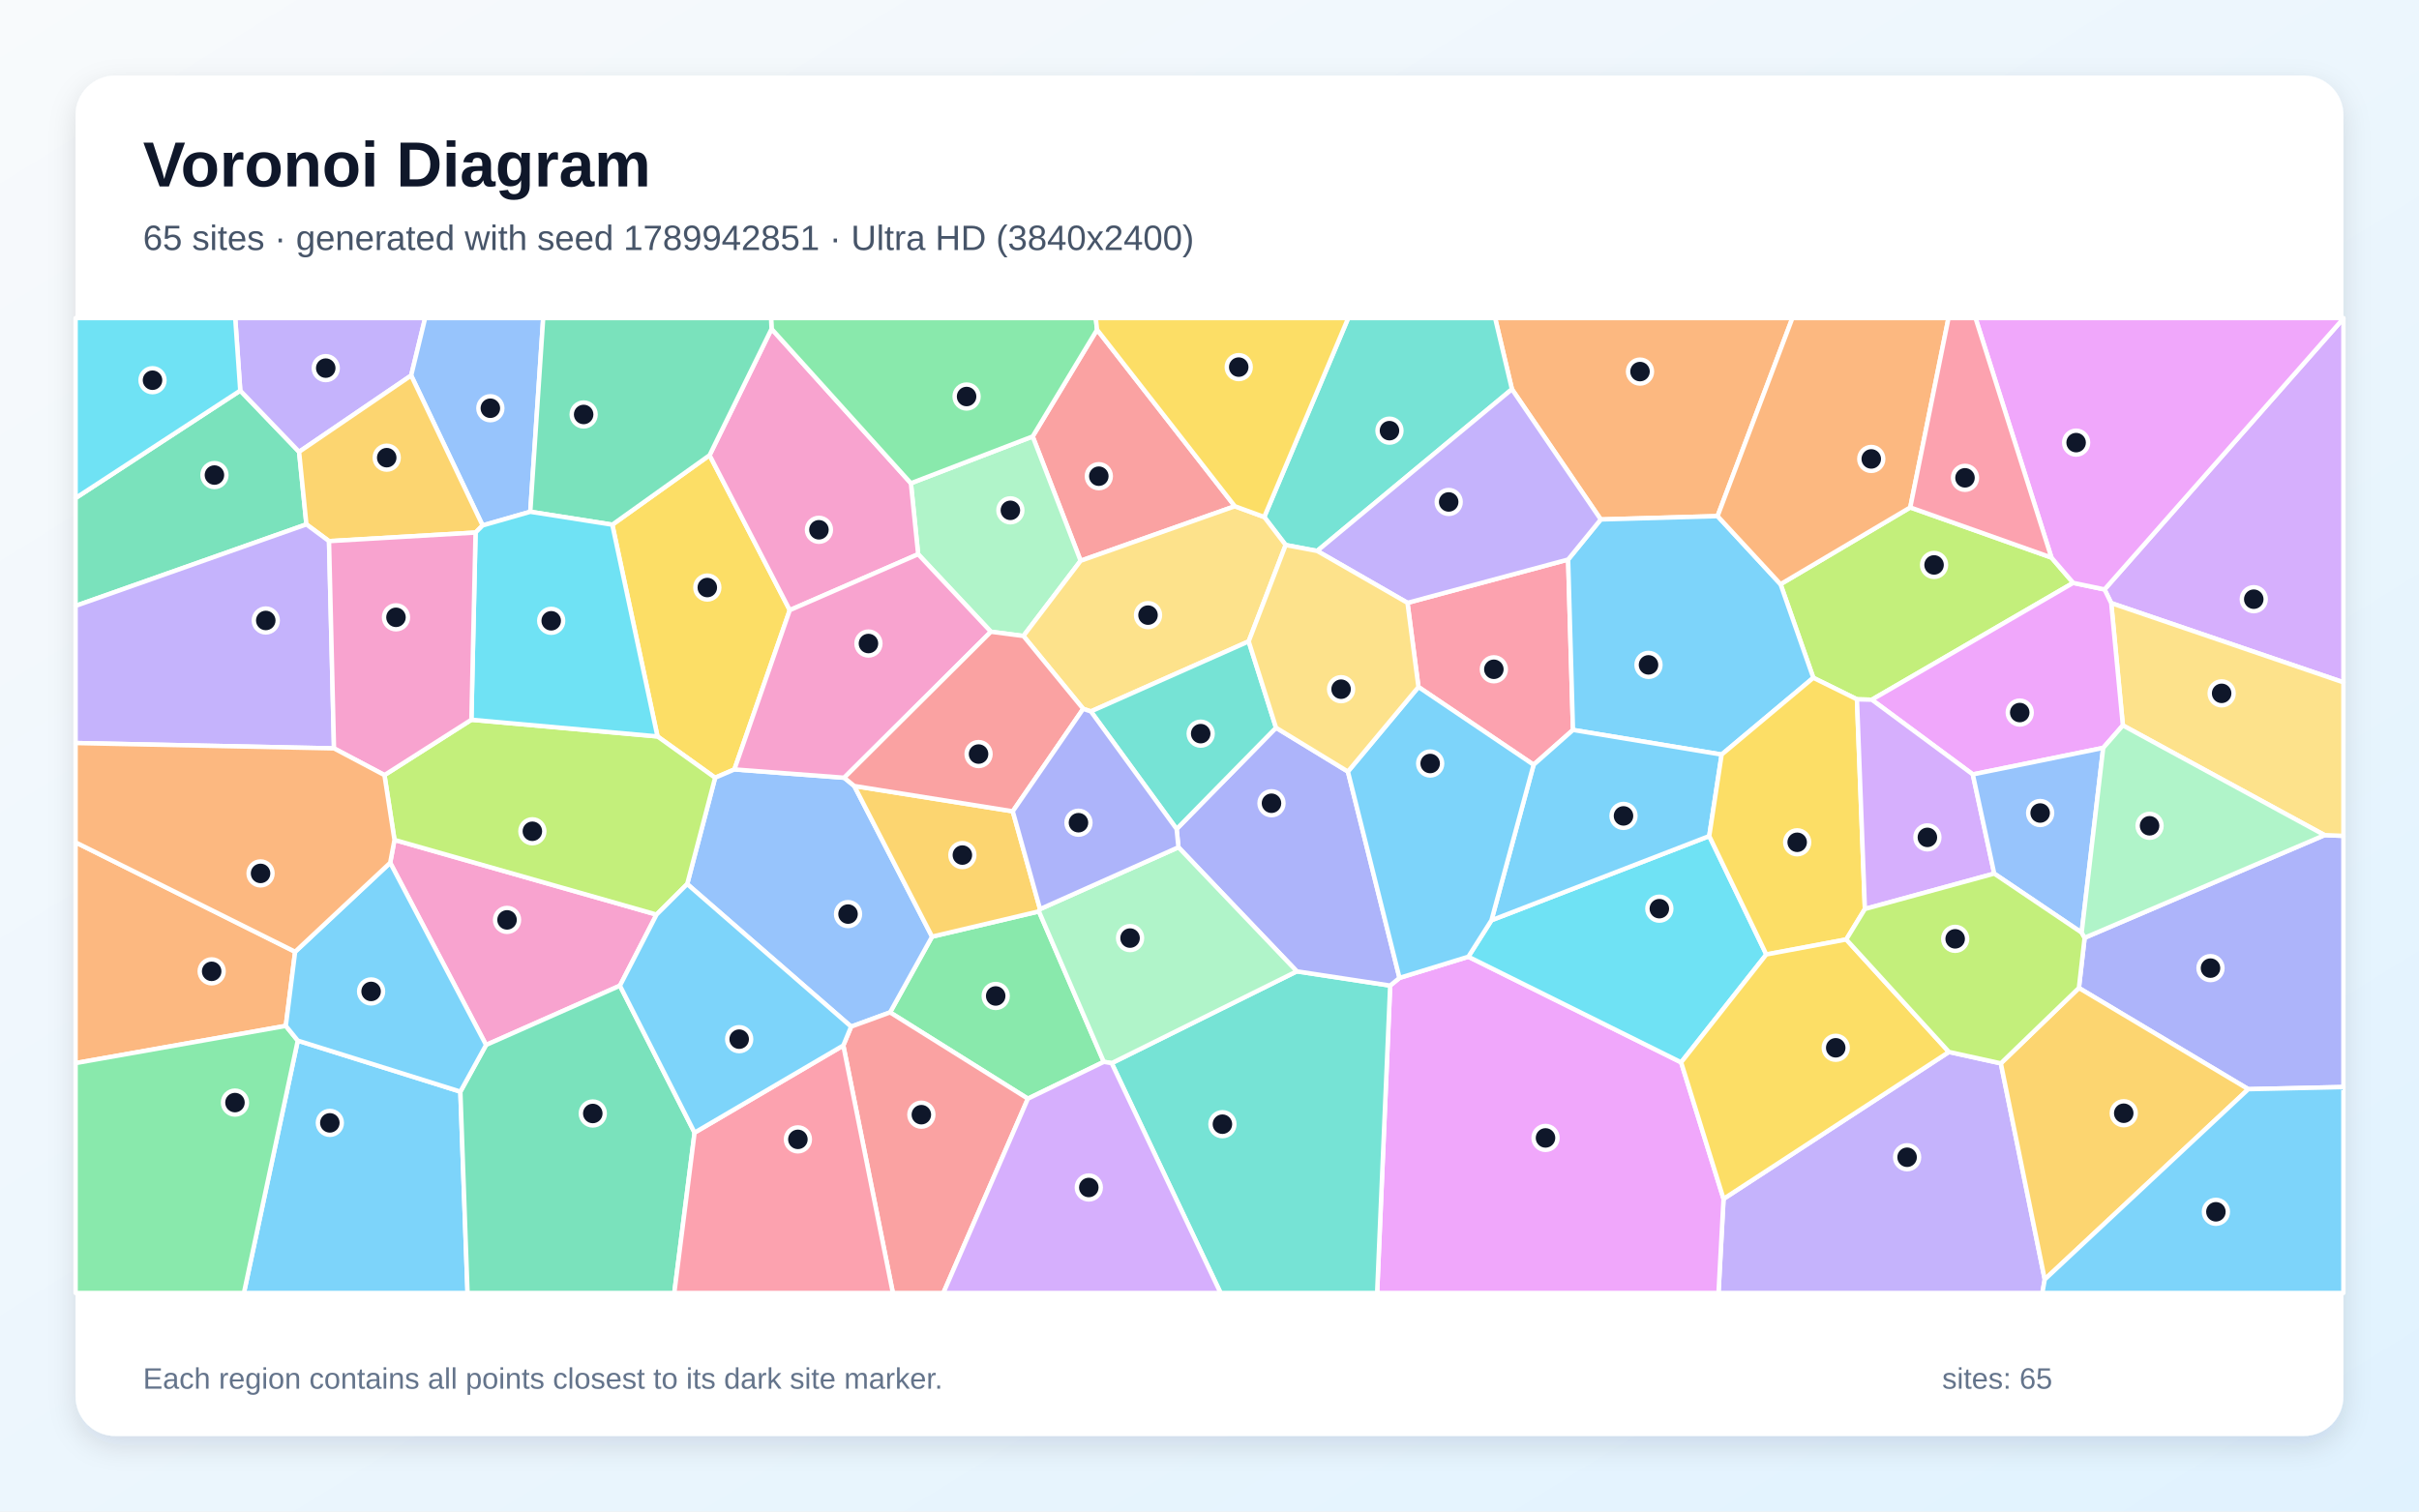
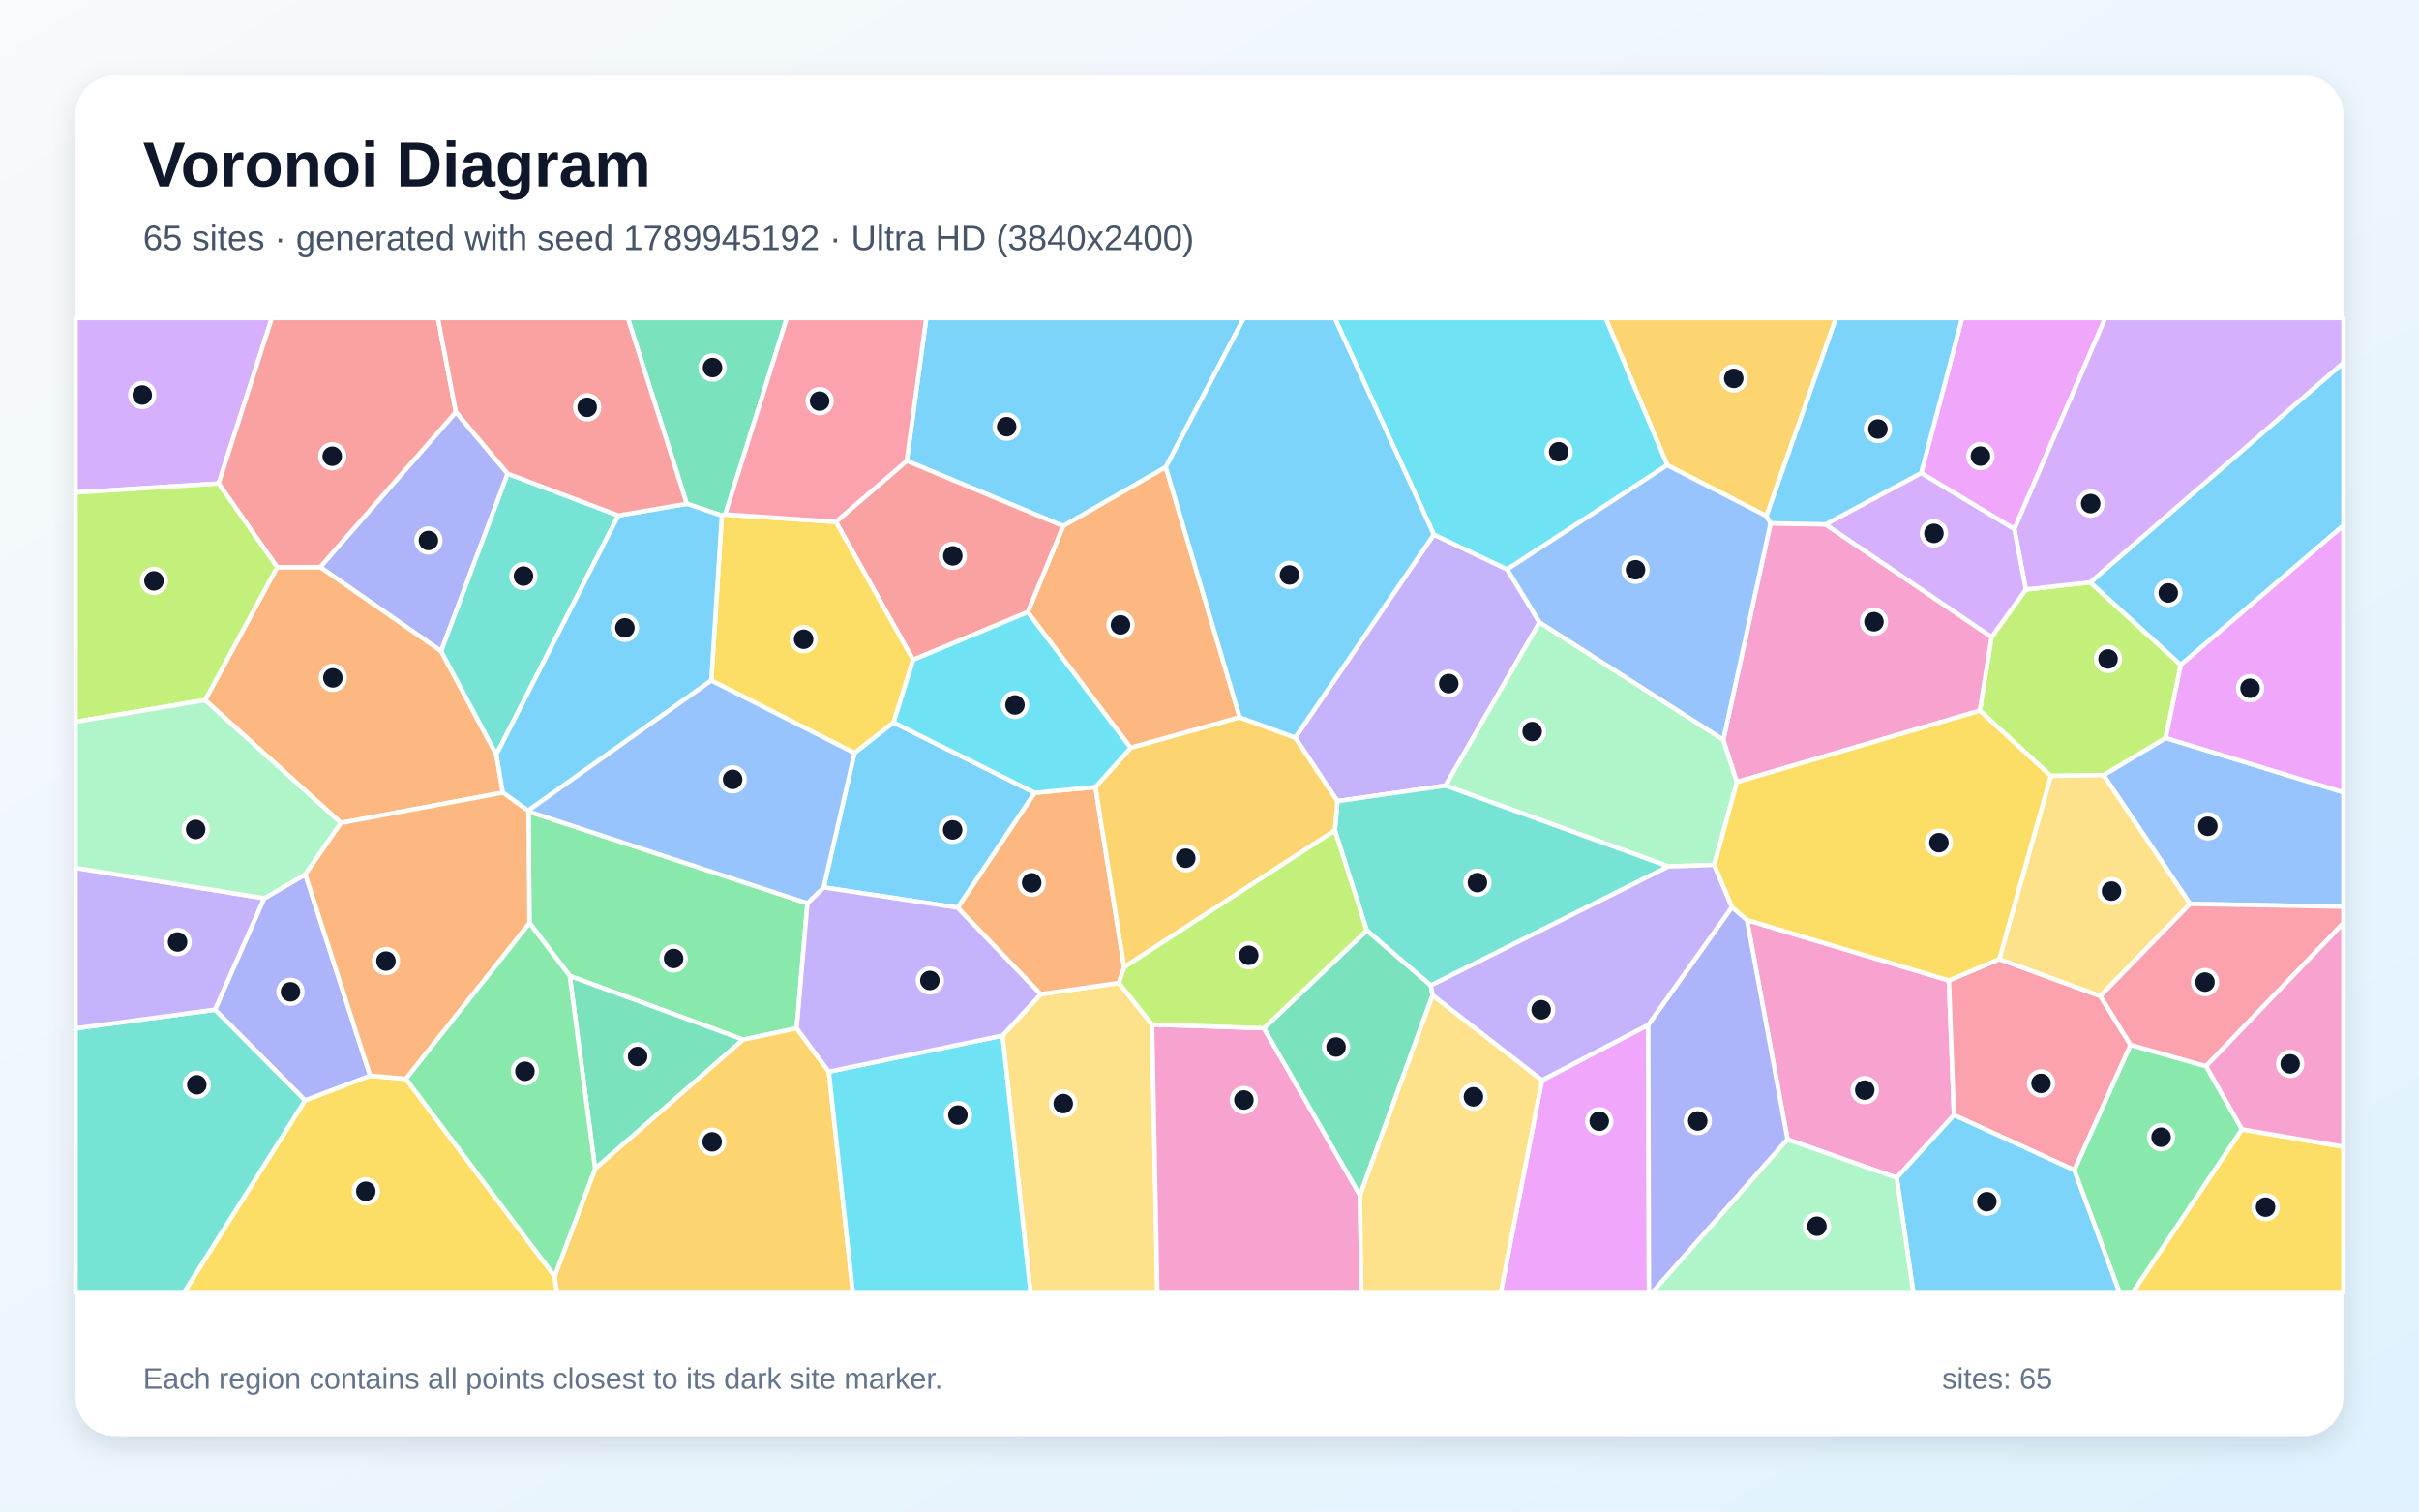
<svg xmlns="http://www.w3.org/2000/svg" width="3840" height="2400" viewBox="0 0 3840 2400" role="img" aria-labelledby="title description">
  <defs>
    <linearGradient id="background" x1="0" y1="0" x2="1" y2="1">
      <stop stop-color="#F8FAFC" />
      <stop offset="1" stop-color="#E0F2FE" />
    </linearGradient>
    <filter id="shadow" x="-5%" y="-5%" width="110%" height="110%">
      <feDropShadow dx="0" dy="15" stdDeviation="22" flood-color="#0F172A" flood-opacity=".12" />
    </filter>
  </defs>
  <rect width="3840" height="2400" fill="url(#background)" />
  <rect x="120" y="120" width="3600" height="2160" rx="63" fill="#FFFFFF" filter="url(#shadow)" />
  <g font-family="Arial, sans-serif">
    <text x="227" y="296" font-size="101" font-weight="700" fill="#0F172A">Voronoi Diagram</text>
-     <text x="227" y="397" font-size="56" fill="#475569">65 sites · generated with seed 1789942851 · Ultra HD (3840x2400)</text>
+     <text x="227" y="397" font-size="56" fill="#475569">65 sites · generated with seed 1789945192 · Ultra HD (3840x2400)</text>
  </g>
  <g stroke="#FFFFFF" stroke-width="7" stroke-linejoin="round">
-     <polygon points="472.7,1652.3 730.8,1733.3 742.2,2053.0 387.2,2053.0" fill="#38BDF8" fill-opacity="0.65" />
-     <polygon points="2736.0,1903.6 3093.8,1670.3 3176.2,1688.4 3245.9,2031.5 3242.1,2053.0 2728.0,2053.0" fill="#A78BFA" fill-opacity="0.65" />
-     <polygon points="619.4,1369.9 626.2,1333.6 1042.2,1452.2 984.1,1565.1 771.6,1659.2" fill="#F472B6" fill-opacity="0.65" />
-     <polygon points="2726.5,819.5 2541.1,824.8 2400.1,618.0 2373.4,505.0 2845.3,505.0" fill="#FB923C" fill-opacity="0.65" />
-     <polygon points="1043.7,1169.3 972.0,833.1 1126.4,722.8 1253.7,968.8 1165.8,1221.7 1135.2,1234.9" fill="#FACC15" fill-opacity="0.65" />
-     <polygon points="1631.7,1744.5 1412.9,1607.5 1479.6,1487.2 1649.2,1447.1 1752.2,1686.0" fill="#4ADE80" fill-opacity="0.65" />
-     <polygon points="2400.1,618.0 2090.9,874.8 2040.9,865.4 2006.9,820.9 2140.2,505.0 2373.4,505.0" fill="#2DD4BF" fill-opacity="0.65" />
-     <polygon points="1351.1,1630.1 1090.9,1403.7 1135.2,1234.9 1165.8,1221.7 1340.1,1234.9 1356.1,1248.0 1479.6,1487.2 1412.9,1607.5" fill="#60A5FA" fill-opacity="0.65" />
-     <polygon points="2206.8,1564.9 2221.6,1552.7 2330.9,1519.1 2668.7,1686.8 2736.0,1903.6 2728.0,2053.0 2186.1,2053.0" fill="#E879F9" fill-opacity="0.65" />
-     <polygon points="381.4,620.2 474.8,717.4 486.4,832.6 120.0,962.0 120.0,790.8" fill="#34D399" fill-opacity="0.65" />
-     <polygon points="1960.2,803.8 1715.4,890.4 1639.3,693.0 1741.5,523.5" fill="#F87171" fill-opacity="0.65" />
-     <polygon points="3569.0,1729.4 3300.1,1568.7 3309.2,1489.0 3690.1,1326.0 3720.0,1327.2 3720.0,1726.0" fill="#818CF8" fill-opacity="0.65" />
-     <polygon points="3245.9,2031.5 3176.2,1688.4 3300.1,1568.7 3569.0,1729.4" fill="#FBBF24" fill-opacity="0.65" />
-     <polygon points="3032.4,805.7 3256.5,885.3 3291.1,925.5 2971.4,1111.0 2947.8,1110.4 2878.5,1076.2 2826.5,927.6" fill="#A3E635" fill-opacity="0.65" />
-     <polygon points="3351.4,957.6 3340.8,935.9 3720.0,505.7 3720.0,1083.4" fill="#C084FC" fill-opacity="0.65" />
-     <polygon points="2234.3,957.2 2489.3,888.4 2497.0,1159.0 2434.5,1214.3 2251.7,1090.8" fill="#FB7185" fill-opacity="0.65" />
-     <polygon points="2668.7,1686.8 2330.9,1519.1 2367.6,1461.2 2713.3,1327.5 2803.9,1515.5" fill="#22D3EE" fill-opacity="0.65" />
-     <polygon points="1639.3,693.0 1715.4,890.4 1624.6,1009.8 1573.0,1003.1 1457.5,880.0 1446.0,767.3" fill="#86EFAC" fill-opacity="0.65" />
-     <polygon points="3690.1,1326.0 3369.9,1151.8 3351.4,957.6 3720.0,1083.4 3720.0,1327.2" fill="#FCD34D" fill-opacity="0.65" />
-     <polygon points="2826.5,927.6 2878.5,1076.2 2733.0,1198.1 2497.0,1159.0 2489.3,888.4 2541.1,824.8 2726.5,819.5" fill="#38BDF8" fill-opacity="0.65" />
-     <polygon points="2713.3,1327.5 2367.6,1461.2 2434.5,1214.3 2497.0,1159.0 2733.0,1198.1" fill="#38BDF8" fill-opacity="0.65" />
-     <polygon points="652.7,596.2 474.8,717.4 381.4,620.2 373.4,505.0 674.9,505.0" fill="#A78BFA" fill-opacity="0.65" />
-     <polygon points="1224.8,522.2 1446.0,767.3 1457.5,880.0 1253.7,968.8 1126.4,722.8" fill="#F472B6" fill-opacity="0.65" />
-     <polygon points="468.5,1511.2 453.7,1628.9 120.0,1688.0 120.0,1337.5" fill="#FB923C" fill-opacity="0.65" />
-     <polygon points="2930.8,1491.7 2803.9,1515.5 2713.3,1327.5 2733.0,1198.1 2878.5,1076.2 2947.8,1110.4 2960.4,1443.3" fill="#FACC15" fill-opacity="0.65" />
-     <polygon points="120.0,1688.0 453.7,1628.9 472.7,1652.3 387.2,2053.0 120.0,2053.0" fill="#4ADE80" fill-opacity="0.65" />
-     <polygon points="1764.7,1688.1 2058.6,1542.3 2206.8,1564.9 2186.1,2053.0 1937.6,2053.0" fill="#2DD4BF" fill-opacity="0.65" />
-     <polygon points="841.8,812.6 766.1,834.3 652.7,596.2 674.9,505.0 862.3,505.0" fill="#60A5FA" fill-opacity="0.65" />
-     <polygon points="3340.8,935.9 3351.4,957.6 3369.9,1151.8 3338.7,1187.5 3131.7,1229.6 2971.4,1111.0 3291.1,925.5" fill="#E879F9" fill-opacity="0.65" />
-     <polygon points="730.8,1733.3 771.6,1659.2 984.1,1565.1 1102.6,1798.4 1070.4,2053.0 742.2,2053.0" fill="#34D399" fill-opacity="0.65" />
-     <polygon points="1338.7,1660.0 1351.1,1630.1 1412.9,1607.5 1631.7,1744.5 1497.5,2053.0 1417.4,2053.0" fill="#F87171" fill-opacity="0.65" />
-     <polygon points="1867.8,1316.3 2025.6,1155.5 2139.7,1225.1 2221.6,1552.7 2206.8,1564.9 2058.6,1542.3 1870.7,1345.3" fill="#818CF8" fill-opacity="0.65" />
-     <polygon points="1607.7,1288.2 1651.0,1443.5 1649.2,1447.1 1479.6,1487.2 1356.1,1248.0" fill="#FBBF24" fill-opacity="0.65" />
-     <polygon points="610.3,1230.7 748.3,1142.8 1043.7,1169.3 1135.2,1234.9 1090.9,1403.7 1042.2,1452.2 626.2,1333.6" fill="#A3E635" fill-opacity="0.65" />
-     <polygon points="2960.4,1443.3 2947.8,1110.4 2971.4,1111.0 3131.7,1229.6 3165.7,1387.1" fill="#C084FC" fill-opacity="0.65" />
-     <polygon points="1102.6,1798.4 1338.7,1660.0 1417.4,2053.0 1070.4,2053.0" fill="#FB7185" fill-opacity="0.65" />
-     <polygon points="381.4,620.2 120.0,790.8 120.0,505.0 373.4,505.0" fill="#22D3EE" fill-opacity="0.65" />
-     <polygon points="1651.0,1443.5 1870.7,1345.3 2058.6,1542.3 1764.7,1688.1 1752.2,1686.0 1649.2,1447.1" fill="#86EFAC" fill-opacity="0.65" />
-     <polygon points="1982.2,1018.4 1731.7,1129.6 1719.5,1125.5 1624.6,1009.8 1715.4,890.4 1960.2,803.8 2006.9,820.9 2040.9,865.4" fill="#FCD34D" fill-opacity="0.65" />
-     <polygon points="1338.7,1660.0 1102.6,1798.4 984.1,1565.1 1042.2,1452.2 1090.9,1403.7 1351.1,1630.1" fill="#38BDF8" fill-opacity="0.65" />
-     <polygon points="2139.7,1225.1 2251.7,1090.8 2434.5,1214.3 2367.6,1461.2 2330.9,1519.1 2221.6,1552.7" fill="#38BDF8" fill-opacity="0.65" />
-     <polygon points="2489.3,888.4 2234.3,957.2 2090.9,874.8 2400.1,618.0 2541.1,824.8" fill="#A78BFA" fill-opacity="0.65" />
-     <polygon points="1457.5,880.0 1573.0,1003.1 1340.1,1234.9 1165.8,1221.7 1253.7,968.8" fill="#F472B6" fill-opacity="0.65" />
-     <polygon points="3032.4,805.7 2826.5,927.6 2726.5,819.5 2845.3,505.0 3093.1,505.0" fill="#FB923C" fill-opacity="0.65" />
-     <polygon points="2668.7,1686.8 2803.9,1515.5 2930.8,1491.7 3093.8,1670.3 2736.0,1903.6" fill="#FACC15" fill-opacity="0.65" />
-     <polygon points="1741.5,523.5 1639.3,693.0 1446.0,767.3 1224.8,522.2 1224.0,505.0 1739.5,505.0" fill="#4ADE80" fill-opacity="0.65" />
-     <polygon points="1731.7,1129.6 1982.2,1018.4 2025.6,1155.5 1867.8,1316.3" fill="#2DD4BF" fill-opacity="0.65" />
-     <polygon points="3304.5,1480.8 3165.7,1387.1 3131.7,1229.6 3338.7,1187.5" fill="#60A5FA" fill-opacity="0.65" />
-     <polygon points="3340.8,935.9 3291.1,925.5 3256.5,885.3 3136.0,505.0 3720.0,505.0 3720.0,505.7" fill="#E879F9" fill-opacity="0.65" />
-     <polygon points="1224.8,522.2 1126.4,722.8 972.0,833.1 841.8,812.6 862.3,505.0 1224.0,505.0" fill="#34D399" fill-opacity="0.65" />
-     <polygon points="1573.0,1003.1 1624.6,1009.8 1719.5,1125.5 1607.7,1288.2 1356.1,1248.0 1340.1,1234.9" fill="#F87171" fill-opacity="0.65" />
-     <polygon points="1719.5,1125.5 1731.7,1129.6 1867.8,1316.3 1870.7,1345.3 1651.0,1443.5 1607.7,1288.2" fill="#818CF8" fill-opacity="0.65" />
-     <polygon points="766.1,834.3 754.9,845.6 522.3,859.2 486.4,832.6 474.8,717.4 652.7,596.2" fill="#FBBF24" fill-opacity="0.65" />
-     <polygon points="2930.8,1491.7 2960.4,1443.3 3165.7,1387.1 3304.5,1480.8 3309.2,1489.0 3300.1,1568.7 3176.2,1688.4 3093.8,1670.3" fill="#A3E635" fill-opacity="0.65" />
-     <polygon points="1631.7,1744.5 1752.2,1686.0 1764.7,1688.1 1937.6,2053.0 1497.5,2053.0" fill="#C084FC" fill-opacity="0.65" />
-     <polygon points="3256.5,885.3 3032.4,805.7 3093.1,505.0 3136.0,505.0" fill="#FB7185" fill-opacity="0.65" />
-     <polygon points="754.9,845.6 766.1,834.3 841.8,812.6 972.0,833.1 1043.7,1169.3 748.3,1142.8" fill="#22D3EE" fill-opacity="0.65" />
-     <polygon points="3304.5,1480.8 3338.7,1187.5 3369.9,1151.8 3690.1,1326.0 3309.2,1489.0" fill="#86EFAC" fill-opacity="0.65" />
-     <polygon points="2234.3,957.2 2251.7,1090.8 2139.7,1225.1 2025.6,1155.5 1982.2,1018.4 2040.9,865.4 2090.9,874.8" fill="#FCD34D" fill-opacity="0.65" />
-     <polygon points="453.7,1628.9 468.5,1511.2 619.4,1369.9 771.6,1659.2 730.8,1733.3 472.7,1652.3" fill="#38BDF8" fill-opacity="0.65" />
-     <polygon points="3245.9,2031.5 3569.0,1729.4 3720.0,1726.0 3720.0,2053.0 3242.1,2053.0" fill="#38BDF8" fill-opacity="0.65" />
-     <polygon points="486.4,832.6 522.3,859.2 530.2,1188.3 120.0,1179.8 120.0,962.0" fill="#A78BFA" fill-opacity="0.65" />
-     <polygon points="530.2,1188.3 522.3,859.2 754.9,845.6 748.3,1142.8 610.3,1230.7" fill="#F472B6" fill-opacity="0.65" />
-     <polygon points="530.2,1188.3 610.3,1230.7 626.2,1333.6 619.4,1369.9 468.5,1511.2 120.0,1337.5 120.0,1179.8" fill="#FB923C" fill-opacity="0.65" />
-     <polygon points="2006.9,820.9 1960.2,803.8 1741.5,523.5 1739.5,505.0 2140.2,505.0" fill="#FACC15" fill-opacity="0.65" />
+     <polygon points="1850.6,741.8 1687.7,835.3 1439.4,731.7 1470.4,505.0 1974.7,505.0" fill="#38BDF8" fill-opacity="0.65" />
+     <polygon points="2443.9,988.2 2294.7,1247.4 2123.0,1272.1 2056.0,1171.2 2276.1,848.8 2392.6,904.0" fill="#A78BFA" fill-opacity="0.65" />
+     <polygon points="2837.6,1809.2 2773.2,1460.8 3093.7,1556.8 3101.8,1770.5 3010.9,1870.1" fill="#F472B6" fill-opacity="0.65" />
+     <polygon points="1968.0,1139.0 1794.8,1187.4 1631.4,972.0 1687.7,835.3 1850.6,741.8" fill="#FB923C" fill-opacity="0.65" />
+     <polygon points="484.4,1747.0 587.6,1708.0 644.2,1712.9 880.4,2026.3 884.3,2053.0 291.5,2053.0" fill="#FACC15" fill-opacity="0.65" />
+     <polygon points="3292.7,1857.9 3382.0,1659.0 3502.0,1692.9 3559.1,1793.2 3385.2,2053.0 3364.8,2053.0" fill="#4ADE80" fill-opacity="0.65" />
+     <polygon points="120.0,1632.9 341.5,1603.1 484.4,1747.0 291.5,2053.0 120.0,2053.0" fill="#2DD4BF" fill-opacity="0.65" />
+     <polygon points="3476.6,1435.2 3339.1,1230.7 3438.0,1171.7 3720.0,1258.0 3720.0,1439.7" fill="#60A5FA" fill-opacity="0.65" />
+     <polygon points="2447.8,1715.2 2616.5,1627.3 2617.6,2053.0 2382.2,2053.0" fill="#E879F9" fill-opacity="0.65" />
+     <polygon points="1151.3,816.8 1145.9,818.6 1090.2,799.9 996.6,505.0 1249.1,505.0" fill="#34D399" fill-opacity="0.65" />
+     <polygon points="1449.5,1047.7 1326.9,828.6 1439.4,731.7 1687.7,835.3 1631.4,972.0" fill="#F87171" fill-opacity="0.65" />
+     <polygon points="805.9,752.1 700.3,1034.0 508.2,900.4 723.7,654.2" fill="#818CF8" fill-opacity="0.65" />
+     <polygon points="2804.1,819.4 2646.6,738.6 2548.7,505.0 2914.5,505.0" fill="#FBBF24" fill-opacity="0.65" />
+     <polygon points="3255.4,1232.0 3142.8,1128.4 3161.5,1011.4 3215.9,936.0 3318.2,924.6 3461.9,1055.7 3438.0,1171.7 3339.1,1230.7" fill="#A3E635" fill-opacity="0.65" />
+     <polygon points="347.0,767.7 120.0,782.0 120.0,505.0 431.6,505.0" fill="#C084FC" fill-opacity="0.65" />
+     <polygon points="3101.8,1770.5 3093.7,1556.8 3173.8,1522.8 3334.1,1581.5 3382.0,1659.0 3292.7,1857.9" fill="#FB7185" fill-opacity="0.65" />
+     <polygon points="2646.6,738.6 2392.6,904.0 2276.1,848.8 2118.7,505.0 2548.7,505.0" fill="#22D3EE" fill-opacity="0.65" />
+     <polygon points="2721.3,1373.3 2648.6,1375.7 2294.7,1247.4 2443.9,988.2 2735.7,1174.6 2757.3,1241.7" fill="#86EFAC" fill-opacity="0.65" />
+     <polygon points="1591.4,1644.3 1652.2,1578.5 1776.1,1560.8 1828.8,1626.7 1837.2,2053.0 1635.9,2053.0" fill="#FCD34D" fill-opacity="0.65" />
+     <polygon points="3461.9,1055.7 3318.2,924.6 3720.0,575.8 3720.0,834.4" fill="#38BDF8" fill-opacity="0.65" />
+     <polygon points="3010.9,1870.1 3101.8,1770.5 3292.7,1857.9 3364.8,2053.0 3037.3,2053.0" fill="#38BDF8" fill-opacity="0.65" />
+     <polygon points="419.7,1426.2 341.5,1603.1 120.0,1632.9 120.0,1378.0" fill="#A78BFA" fill-opacity="0.65" />
+     <polygon points="2897.9,832.6 3161.5,1011.4 3142.8,1128.4 2757.3,1241.7 2735.7,1174.6 2810.7,830.8" fill="#F472B6" fill-opacity="0.65" />
+     <polygon points="541.2,1306.7 325.5,1111.6 439.9,900.6 508.2,900.4 700.3,1034.0 787.9,1198.0 798.2,1258.5" fill="#FB923C" fill-opacity="0.65" />
+     <polygon points="1418.6,1147.2 1356.5,1195.7 1129.1,1080.5 1145.9,818.6 1151.3,816.8 1326.9,828.6 1449.5,1047.7" fill="#FACC15" fill-opacity="0.65" />
+     <polygon points="838.9,1288.4 1281.7,1434.2 1264.7,1632.8 1179.7,1650.7 904.4,1549.6 840.5,1465.4" fill="#4ADE80" fill-opacity="0.65" />
+     <polygon points="981.6,818.5 787.9,1198.0 700.3,1034.0 805.9,752.1" fill="#2DD4BF" fill-opacity="0.65" />
+     <polygon points="2646.6,738.6 2804.1,819.4 2810.7,830.8 2735.7,1174.6 2443.9,988.2 2392.6,904.0" fill="#60A5FA" fill-opacity="0.65" />
+     <polygon points="3197.6,840.1 3049.7,751.1 3114.7,505.0 3342.0,505.0" fill="#E879F9" fill-opacity="0.65" />
+     <polygon points="944.7,1855.8 904.4,1549.6 1179.7,1650.7" fill="#34D399" fill-opacity="0.65" />
+     <polygon points="723.7,654.2 508.2,900.4 439.9,900.6 347.0,767.7 431.6,505.0 695.1,505.0" fill="#F87171" fill-opacity="0.65" />
+     <polygon points="419.7,1426.2 484.7,1388.3 587.6,1708.0 484.4,1747.0 341.5,1603.1" fill="#818CF8" fill-opacity="0.65" />
+     <polygon points="880.4,2026.3 944.7,1855.8 1179.7,1650.7 1264.7,1632.8 1315.7,1701.6 1354.0,2053.0 884.3,2053.0" fill="#FBBF24" fill-opacity="0.65" />
+     <polygon points="347.0,767.7 439.9,900.6 325.5,1111.6 120.0,1146.1 120.0,782.0" fill="#A3E635" fill-opacity="0.65" />
+     <polygon points="3318.2,924.6 3215.9,936.0 3197.6,840.1 3342.0,505.0 3720.0,505.0 3720.0,575.8" fill="#C084FC" fill-opacity="0.65" />
+     <polygon points="1326.9,828.6 1151.3,816.8 1249.1,505.0 1470.4,505.0 1439.4,731.7" fill="#FB7185" fill-opacity="0.65" />
+     <polygon points="1315.7,1701.6 1591.4,1644.3 1635.9,2053.0 1354.0,2053.0" fill="#22D3EE" fill-opacity="0.65" />
+     <polygon points="325.5,1111.6 541.2,1306.7 484.7,1388.3 419.7,1426.2 120.0,1378.0 120.0,1146.1" fill="#86EFAC" fill-opacity="0.65" />
+     <polygon points="3255.4,1232.0 3339.1,1230.7 3476.6,1435.2 3334.1,1581.5 3173.8,1522.8" fill="#FCD34D" fill-opacity="0.65" />
+     <polygon points="1642.6,1258.8 1520.4,1441.2 1307.5,1409.0 1356.5,1195.7 1418.6,1147.2" fill="#38BDF8" fill-opacity="0.65" />
+     <polygon points="1129.1,1080.5 838.3,1287.2 798.2,1258.5 787.9,1198.0 981.6,818.5 1090.2,799.9 1145.9,818.6" fill="#38BDF8" fill-opacity="0.65" />
+     <polygon points="1315.7,1701.6 1264.7,1632.8 1281.7,1434.2 1307.5,1409.0 1520.4,1441.2 1652.2,1578.5 1591.4,1644.3" fill="#A78BFA" fill-opacity="0.65" />
+     <polygon points="1828.8,1626.7 2006.4,1632.6 2158.9,1897.9 2161.1,2053.0 1837.2,2053.0" fill="#F472B6" fill-opacity="0.65" />
+     <polygon points="1738.9,1249.7 1784.5,1535.7 1776.1,1560.8 1652.2,1578.5 1520.4,1441.2 1642.6,1258.8" fill="#FB923C" fill-opacity="0.65" />
+     <polygon points="3559.1,1793.2 3720.0,1820.8 3720.0,2053.0 3385.2,2053.0" fill="#FACC15" fill-opacity="0.65" />
+     <polygon points="880.4,2026.3 644.2,1712.9 840.5,1465.4 904.4,1549.6 944.7,1855.8" fill="#4ADE80" fill-opacity="0.65" />
+     <polygon points="2271.3,1564.8 2169.6,1477.4 2119.1,1318.5 2123.0,1272.1 2294.7,1247.4 2648.6,1375.7" fill="#2DD4BF" fill-opacity="0.65" />
+     <polygon points="1307.5,1409.0 1281.7,1434.2 838.9,1288.4 838.3,1287.2 1129.1,1080.5 1356.5,1195.7" fill="#60A5FA" fill-opacity="0.65" />
+     <polygon points="3438.0,1171.7 3461.9,1055.7 3720.0,834.4 3720.0,1258.0" fill="#E879F9" fill-opacity="0.65" />
+     <polygon points="2274.1,1580.1 2158.9,1897.9 2006.4,1632.6 2169.6,1477.4 2271.3,1564.8" fill="#34D399" fill-opacity="0.65" />
+     <polygon points="981.6,818.5 805.9,752.1 723.7,654.2 695.1,505.0 996.6,505.0 1090.2,799.9" fill="#F87171" fill-opacity="0.65" />
+     <polygon points="2616.5,1627.3 2749.4,1440.2 2773.2,1460.8 2837.6,1809.2 2622.3,2053.0 2617.6,2053.0" fill="#818CF8" fill-opacity="0.65" />
+     <polygon points="2119.1,1318.5 1784.5,1535.7 1738.9,1249.7 1794.8,1187.4 1968.0,1139.0 2056.0,1171.2 2123.0,1272.1" fill="#FBBF24" fill-opacity="0.65" />
+     <polygon points="2119.1,1318.5 2169.6,1477.4 2006.4,1632.6 1828.8,1626.7 1776.1,1560.8 1784.5,1535.7" fill="#A3E635" fill-opacity="0.65" />
+     <polygon points="3049.7,751.1 3197.6,840.1 3215.9,936.0 3161.5,1011.4 2897.9,832.6" fill="#C084FC" fill-opacity="0.65" />
+     <polygon points="3502.0,1692.9 3382.0,1659.0 3334.1,1581.5 3476.6,1435.2 3720.0,1439.7 3720.0,1465.8" fill="#FB7185" fill-opacity="0.65" />
+     <polygon points="1738.9,1249.7 1642.6,1258.8 1418.6,1147.2 1449.5,1047.7 1631.4,972.0 1794.8,1187.4" fill="#22D3EE" fill-opacity="0.65" />
+     <polygon points="2837.6,1809.2 3010.9,1870.1 3037.3,2053.0 2622.3,2053.0" fill="#86EFAC" fill-opacity="0.65" />
+     <polygon points="2158.9,1897.9 2274.1,1580.1 2447.8,1715.2 2382.2,2053.0 2161.1,2053.0" fill="#FCD34D" fill-opacity="0.65" />
+     <polygon points="3049.7,751.1 2897.9,832.6 2810.7,830.8 2804.1,819.4 2914.5,505.0 3114.7,505.0" fill="#38BDF8" fill-opacity="0.65" />
+     <polygon points="1968.0,1139.0 1850.6,741.8 1974.7,505.0 2118.7,505.0 2276.1,848.8 2056.0,1171.2" fill="#38BDF8" fill-opacity="0.65" />
+     <polygon points="2274.1,1580.1 2271.3,1564.8 2648.6,1375.7 2721.3,1373.3 2749.4,1440.2 2616.5,1627.3 2447.8,1715.2" fill="#A78BFA" fill-opacity="0.65" />
+     <polygon points="3559.1,1793.2 3502.0,1692.9 3720.0,1465.8 3720.0,1820.8" fill="#F472B6" fill-opacity="0.65" />
+     <polygon points="838.3,1287.2 838.9,1288.4 840.5,1465.4 644.2,1712.9 587.6,1708.0 484.7,1388.3 541.2,1306.7 798.2,1258.5" fill="#FB923C" fill-opacity="0.65" />
+     <polygon points="2749.4,1440.2 2721.3,1373.3 2757.3,1241.7 3142.8,1128.4 3255.4,1232.0 3173.8,1522.8 3093.7,1556.8 2773.2,1460.8" fill="#FACC15" fill-opacity="0.65" />
  </g>
  <g>
-     <circle cx="523.6" cy="1782.9" r="19" fill="#0F172A" stroke="#FFFFFF" stroke-width="7" />
-     <circle cx="3027.4" cy="1837.5" r="19" fill="#0F172A" stroke="#FFFFFF" stroke-width="7" />
-     <circle cx="804.9" cy="1460.6" r="19" fill="#0F172A" stroke="#FFFFFF" stroke-width="7" />
-     <circle cx="2603.4" cy="590.0" r="19" fill="#0F172A" stroke="#FFFFFF" stroke-width="7" />
-     <circle cx="1122.8" cy="932.9" r="19" fill="#0F172A" stroke="#FFFFFF" stroke-width="7" />
-     <circle cx="1580.6" cy="1581.4" r="19" fill="#0F172A" stroke="#FFFFFF" stroke-width="7" />
-     <circle cx="2205.7" cy="683.8" r="19" fill="#0F172A" stroke="#FFFFFF" stroke-width="7" />
-     <circle cx="1346.2" cy="1451.4" r="19" fill="#0F172A" stroke="#FFFFFF" stroke-width="7" />
-     <circle cx="2453.4" cy="1806.8" r="19" fill="#0F172A" stroke="#FFFFFF" stroke-width="7" />
-     <circle cx="340.4" cy="754.3" r="19" fill="#0F172A" stroke="#FFFFFF" stroke-width="7" />
-     <circle cx="1744.3" cy="756.1" r="19" fill="#0F172A" stroke="#FFFFFF" stroke-width="7" />
-     <circle cx="3509.0" cy="1537.2" r="19" fill="#0F172A" stroke="#FFFFFF" stroke-width="7" />
-     <circle cx="3371.3" cy="1767.6" r="19" fill="#0F172A" stroke="#FFFFFF" stroke-width="7" />
-     <circle cx="3070.2" cy="897.0" r="19" fill="#0F172A" stroke="#FFFFFF" stroke-width="7" />
-     <circle cx="3577.7" cy="951.4" r="19" fill="#0F172A" stroke="#FFFFFF" stroke-width="7" />
-     <circle cx="2371.4" cy="1062.7" r="19" fill="#0F172A" stroke="#FFFFFF" stroke-width="7" />
-     <circle cx="2634.1" cy="1442.8" r="19" fill="#0F172A" stroke="#FFFFFF" stroke-width="7" />
-     <circle cx="1603.9" cy="810.3" r="19" fill="#0F172A" stroke="#FFFFFF" stroke-width="7" />
-     <circle cx="3526.7" cy="1100.9" r="19" fill="#0F172A" stroke="#FFFFFF" stroke-width="7" />
-     <circle cx="2616.9" cy="1055.7" r="19" fill="#0F172A" stroke="#FFFFFF" stroke-width="7" />
-     <circle cx="2577.2" cy="1295.5" r="19" fill="#0F172A" stroke="#FFFFFF" stroke-width="7" />
-     <circle cx="517.1" cy="584.5" r="19" fill="#0F172A" stroke="#FFFFFF" stroke-width="7" />
-     <circle cx="1300.0" cy="841.2" r="19" fill="#0F172A" stroke="#FFFFFF" stroke-width="7" />
-     <circle cx="336.0" cy="1542.3" r="19" fill="#0F172A" stroke="#FFFFFF" stroke-width="7" />
-     <circle cx="2852.9" cy="1337.4" r="19" fill="#0F172A" stroke="#FFFFFF" stroke-width="7" />
-     <circle cx="373.0" cy="1750.7" r="19" fill="#0F172A" stroke="#FFFFFF" stroke-width="7" />
-     <circle cx="1940.5" cy="1785.0" r="19" fill="#0F172A" stroke="#FFFFFF" stroke-width="7" />
-     <circle cx="778.4" cy="648.2" r="19" fill="#0F172A" stroke="#FFFFFF" stroke-width="7" />
-     <circle cx="3206.2" cy="1131.4" r="19" fill="#0F172A" stroke="#FFFFFF" stroke-width="7" />
-     <circle cx="941.0" cy="1768.0" r="19" fill="#0F172A" stroke="#FFFFFF" stroke-width="7" />
-     <circle cx="1462.6" cy="1769.9" r="19" fill="#0F172A" stroke="#FFFFFF" stroke-width="7" />
-     <circle cx="2018.4" cy="1275.4" r="19" fill="#0F172A" stroke="#FFFFFF" stroke-width="7" />
-     <circle cx="1527.7" cy="1357.7" r="19" fill="#0F172A" stroke="#FFFFFF" stroke-width="7" />
-     <circle cx="845.1" cy="1319.9" r="19" fill="#0F172A" stroke="#FFFFFF" stroke-width="7" />
-     <circle cx="3059.6" cy="1329.6" r="19" fill="#0F172A" stroke="#FFFFFF" stroke-width="7" />
-     <circle cx="1266.6" cy="1809.1" r="19" fill="#0F172A" stroke="#FFFFFF" stroke-width="7" />
-     <circle cx="242.1" cy="603.7" r="19" fill="#0F172A" stroke="#FFFFFF" stroke-width="7" />
-     <circle cx="1793.9" cy="1489.5" r="19" fill="#0F172A" stroke="#FFFFFF" stroke-width="7" />
-     <circle cx="1822.4" cy="976.7" r="19" fill="#0F172A" stroke="#FFFFFF" stroke-width="7" />
-     <circle cx="1173.4" cy="1650.0" r="19" fill="#0F172A" stroke="#FFFFFF" stroke-width="7" />
-     <circle cx="2270.3" cy="1212.3" r="19" fill="#0F172A" stroke="#FFFFFF" stroke-width="7" />
-     <circle cx="2299.7" cy="797.0" r="19" fill="#0F172A" stroke="#FFFFFF" stroke-width="7" />
-     <circle cx="1378.6" cy="1021.8" r="19" fill="#0F172A" stroke="#FFFFFF" stroke-width="7" />
-     <circle cx="2970.5" cy="728.7" r="19" fill="#0F172A" stroke="#FFFFFF" stroke-width="7" />
-     <circle cx="2914.1" cy="1663.7" r="19" fill="#0F172A" stroke="#FFFFFF" stroke-width="7" />
-     <circle cx="1534.4" cy="629.6" r="19" fill="#0F172A" stroke="#FFFFFF" stroke-width="7" />
-     <circle cx="1906.0" cy="1164.9" r="19" fill="#0F172A" stroke="#FFFFFF" stroke-width="7" />
-     <circle cx="3238.6" cy="1290.9" r="19" fill="#0F172A" stroke="#FFFFFF" stroke-width="7" />
-     <circle cx="3295.7" cy="702.8" r="19" fill="#0F172A" stroke="#FFFFFF" stroke-width="7" />
-     <circle cx="926.5" cy="658.1" r="19" fill="#0F172A" stroke="#FFFFFF" stroke-width="7" />
-     <circle cx="1553.4" cy="1197.3" r="19" fill="#0F172A" stroke="#FFFFFF" stroke-width="7" />
-     <circle cx="1712.0" cy="1306.3" r="19" fill="#0F172A" stroke="#FFFFFF" stroke-width="7" />
-     <circle cx="613.9" cy="726.7" r="19" fill="#0F172A" stroke="#FFFFFF" stroke-width="7" />
-     <circle cx="3103.7" cy="1490.7" r="19" fill="#0F172A" stroke="#FFFFFF" stroke-width="7" />
-     <circle cx="1728.4" cy="1885.5" r="19" fill="#0F172A" stroke="#FFFFFF" stroke-width="7" />
-     <circle cx="3119.3" cy="758.7" r="19" fill="#0F172A" stroke="#FFFFFF" stroke-width="7" />
-     <circle cx="875.0" cy="985.7" r="19" fill="#0F172A" stroke="#FFFFFF" stroke-width="7" />
-     <circle cx="3412.3" cy="1311.2" r="19" fill="#0F172A" stroke="#FFFFFF" stroke-width="7" />
-     <circle cx="2128.9" cy="1094.3" r="19" fill="#0F172A" stroke="#FFFFFF" stroke-width="7" />
-     <circle cx="589.1" cy="1574.2" r="19" fill="#0F172A" stroke="#FFFFFF" stroke-width="7" />
-     <circle cx="3517.6" cy="1924.1" r="19" fill="#0F172A" stroke="#FFFFFF" stroke-width="7" />
-     <circle cx="421.9" cy="985.2" r="19" fill="#0F172A" stroke="#FFFFFF" stroke-width="7" />
-     <circle cx="628.6" cy="980.2" r="19" fill="#0F172A" stroke="#FFFFFF" stroke-width="7" />
-     <circle cx="413.6" cy="1386.8" r="19" fill="#0F172A" stroke="#FFFFFF" stroke-width="7" />
-     <circle cx="1966.4" cy="582.9" r="19" fill="#0F172A" stroke="#FFFFFF" stroke-width="7" />
+     <circle cx="1598.0" cy="677.5" r="19" fill="#0F172A" stroke="#FFFFFF" stroke-width="7" />
+     <circle cx="2299.8" cy="1085.4" r="19" fill="#0F172A" stroke="#FFFFFF" stroke-width="7" />
+     <circle cx="2960.2" cy="1730.9" r="19" fill="#0F172A" stroke="#FFFFFF" stroke-width="7" />
+     <circle cx="1778.7" cy="992.2" r="19" fill="#0F172A" stroke="#FFFFFF" stroke-width="7" />
+     <circle cx="580.7" cy="1891.5" r="19" fill="#0F172A" stroke="#FFFFFF" stroke-width="7" />
+     <circle cx="3430.6" cy="1805.7" r="19" fill="#0F172A" stroke="#FFFFFF" stroke-width="7" />
+     <circle cx="312.4" cy="1722.4" r="19" fill="#0F172A" stroke="#FFFFFF" stroke-width="7" />
+     <circle cx="3504.8" cy="1312.0" r="19" fill="#0F172A" stroke="#FFFFFF" stroke-width="7" />
+     <circle cx="2538.7" cy="1780.3" r="19" fill="#0F172A" stroke="#FFFFFF" stroke-width="7" />
+     <circle cx="1131.1" cy="583.6" r="19" fill="#0F172A" stroke="#FFFFFF" stroke-width="7" />
+     <circle cx="1512.5" cy="882.6" r="19" fill="#0F172A" stroke="#FFFFFF" stroke-width="7" />
+     <circle cx="680.1" cy="858.2" r="19" fill="#0F172A" stroke="#FFFFFF" stroke-width="7" />
+     <circle cx="2752.2" cy="600.8" r="19" fill="#0F172A" stroke="#FFFFFF" stroke-width="7" />
+     <circle cx="3346.4" cy="1046.3" r="19" fill="#0F172A" stroke="#FFFFFF" stroke-width="7" />
+     <circle cx="225.8" cy="627.2" r="19" fill="#0F172A" stroke="#FFFFFF" stroke-width="7" />
+     <circle cx="3240.0" cy="1720.2" r="19" fill="#0F172A" stroke="#FFFFFF" stroke-width="7" />
+     <circle cx="2474.3" cy="717.3" r="19" fill="#0F172A" stroke="#FFFFFF" stroke-width="7" />
+     <circle cx="2432.2" cy="1161.6" r="19" fill="#0F172A" stroke="#FFFFFF" stroke-width="7" />
+     <circle cx="1687.8" cy="1752.3" r="19" fill="#0F172A" stroke="#FFFFFF" stroke-width="7" />
+     <circle cx="3442.0" cy="941.5" r="19" fill="#0F172A" stroke="#FFFFFF" stroke-width="7" />
+     <circle cx="3154.0" cy="1908.0" r="19" fill="#0F172A" stroke="#FFFFFF" stroke-width="7" />
+     <circle cx="281.9" cy="1495.7" r="19" fill="#0F172A" stroke="#FFFFFF" stroke-width="7" />
+     <circle cx="2974.8" cy="987.2" r="19" fill="#0F172A" stroke="#FFFFFF" stroke-width="7" />
+     <circle cx="528.4" cy="1076.3" r="19" fill="#0F172A" stroke="#FFFFFF" stroke-width="7" />
+     <circle cx="1275.7" cy="1015.0" r="19" fill="#0F172A" stroke="#FFFFFF" stroke-width="7" />
+     <circle cx="1069.3" cy="1521.9" r="19" fill="#0F172A" stroke="#FFFFFF" stroke-width="7" />
+     <circle cx="831.0" cy="914.7" r="19" fill="#0F172A" stroke="#FFFFFF" stroke-width="7" />
+     <circle cx="2596.3" cy="904.7" r="19" fill="#0F172A" stroke="#FFFFFF" stroke-width="7" />
+     <circle cx="3143.8" cy="724.2" r="19" fill="#0F172A" stroke="#FFFFFF" stroke-width="7" />
+     <circle cx="1012.2" cy="1677.5" r="19" fill="#0F172A" stroke="#FFFFFF" stroke-width="7" />
+     <circle cx="527.4" cy="724.4" r="19" fill="#0F172A" stroke="#FFFFFF" stroke-width="7" />
+     <circle cx="461.1" cy="1574.8" r="19" fill="#0F172A" stroke="#FFFFFF" stroke-width="7" />
+     <circle cx="1130.5" cy="1813.0" r="19" fill="#0F172A" stroke="#FFFFFF" stroke-width="7" />
+     <circle cx="244.4" cy="922.3" r="19" fill="#0F172A" stroke="#FFFFFF" stroke-width="7" />
+     <circle cx="3318.8" cy="799.6" r="19" fill="#0F172A" stroke="#FFFFFF" stroke-width="7" />
+     <circle cx="1301.1" cy="636.9" r="19" fill="#0F172A" stroke="#FFFFFF" stroke-width="7" />
+     <circle cx="1520.6" cy="1770.5" r="19" fill="#0F172A" stroke="#FFFFFF" stroke-width="7" />
+     <circle cx="310.6" cy="1317.0" r="19" fill="#0F172A" stroke="#FFFFFF" stroke-width="7" />
+     <circle cx="3351.9" cy="1414.9" r="19" fill="#0F172A" stroke="#FFFFFF" stroke-width="7" />
+     <circle cx="1512.3" cy="1317.7" r="19" fill="#0F172A" stroke="#FFFFFF" stroke-width="7" />
+     <circle cx="992.0" cy="996.9" r="19" fill="#0F172A" stroke="#FFFFFF" stroke-width="7" />
+     <circle cx="1476.1" cy="1556.8" r="19" fill="#0F172A" stroke="#FFFFFF" stroke-width="7" />
+     <circle cx="1974.6" cy="1746.6" r="19" fill="#0F172A" stroke="#FFFFFF" stroke-width="7" />
+     <circle cx="1637.7" cy="1401.7" r="19" fill="#0F172A" stroke="#FFFFFF" stroke-width="7" />
+     <circle cx="3596.4" cy="1916.7" r="19" fill="#0F172A" stroke="#FFFFFF" stroke-width="7" />
+     <circle cx="833.3" cy="1701.0" r="19" fill="#0F172A" stroke="#FFFFFF" stroke-width="7" />
+     <circle cx="2345.3" cy="1401.4" r="19" fill="#0F172A" stroke="#FFFFFF" stroke-width="7" />
+     <circle cx="1163.0" cy="1237.5" r="19" fill="#0F172A" stroke="#FFFFFF" stroke-width="7" />
+     <circle cx="3571.8" cy="1092.8" r="19" fill="#0F172A" stroke="#FFFFFF" stroke-width="7" />
+     <circle cx="2120.9" cy="1662.5" r="19" fill="#0F172A" stroke="#FFFFFF" stroke-width="7" />
+     <circle cx="932.1" cy="646.7" r="19" fill="#0F172A" stroke="#FFFFFF" stroke-width="7" />
+     <circle cx="2695.1" cy="1779.9" r="19" fill="#0F172A" stroke="#FFFFFF" stroke-width="7" />
+     <circle cx="1882.3" cy="1362.7" r="19" fill="#0F172A" stroke="#FFFFFF" stroke-width="7" />
+     <circle cx="1982.3" cy="1516.8" r="19" fill="#0F172A" stroke="#FFFFFF" stroke-width="7" />
+     <circle cx="3070.0" cy="846.9" r="19" fill="#0F172A" stroke="#FFFFFF" stroke-width="7" />
+     <circle cx="3500.3" cy="1559.4" r="19" fill="#0F172A" stroke="#FFFFFF" stroke-width="7" />
+     <circle cx="1611.2" cy="1119.3" r="19" fill="#0F172A" stroke="#FFFFFF" stroke-width="7" />
+     <circle cx="2884.3" cy="1947.0" r="19" fill="#0F172A" stroke="#FFFFFF" stroke-width="7" />
+     <circle cx="2339.0" cy="1741.5" r="19" fill="#0F172A" stroke="#FFFFFF" stroke-width="7" />
+     <circle cx="2981.1" cy="681.2" r="19" fill="#0F172A" stroke="#FFFFFF" stroke-width="7" />
+     <circle cx="2047.0" cy="912.9" r="19" fill="#0F172A" stroke="#FFFFFF" stroke-width="7" />
+     <circle cx="2446.5" cy="1603.3" r="19" fill="#0F172A" stroke="#FFFFFF" stroke-width="7" />
+     <circle cx="3635.5" cy="1689.2" r="19" fill="#0F172A" stroke="#FFFFFF" stroke-width="7" />
+     <circle cx="612.7" cy="1526.0" r="19" fill="#0F172A" stroke="#FFFFFF" stroke-width="7" />
+     <circle cx="3077.9" cy="1338.0" r="19" fill="#0F172A" stroke="#FFFFFF" stroke-width="7" />
  </g>
  <g font-family="Arial, sans-serif" font-size="47" fill="#64748B">
    <text x="227" y="2205">Each region contains all points closest to its dark site marker.</text>
    <text x="3083" y="2205">sites: 65</text>
  </g>
</svg>
